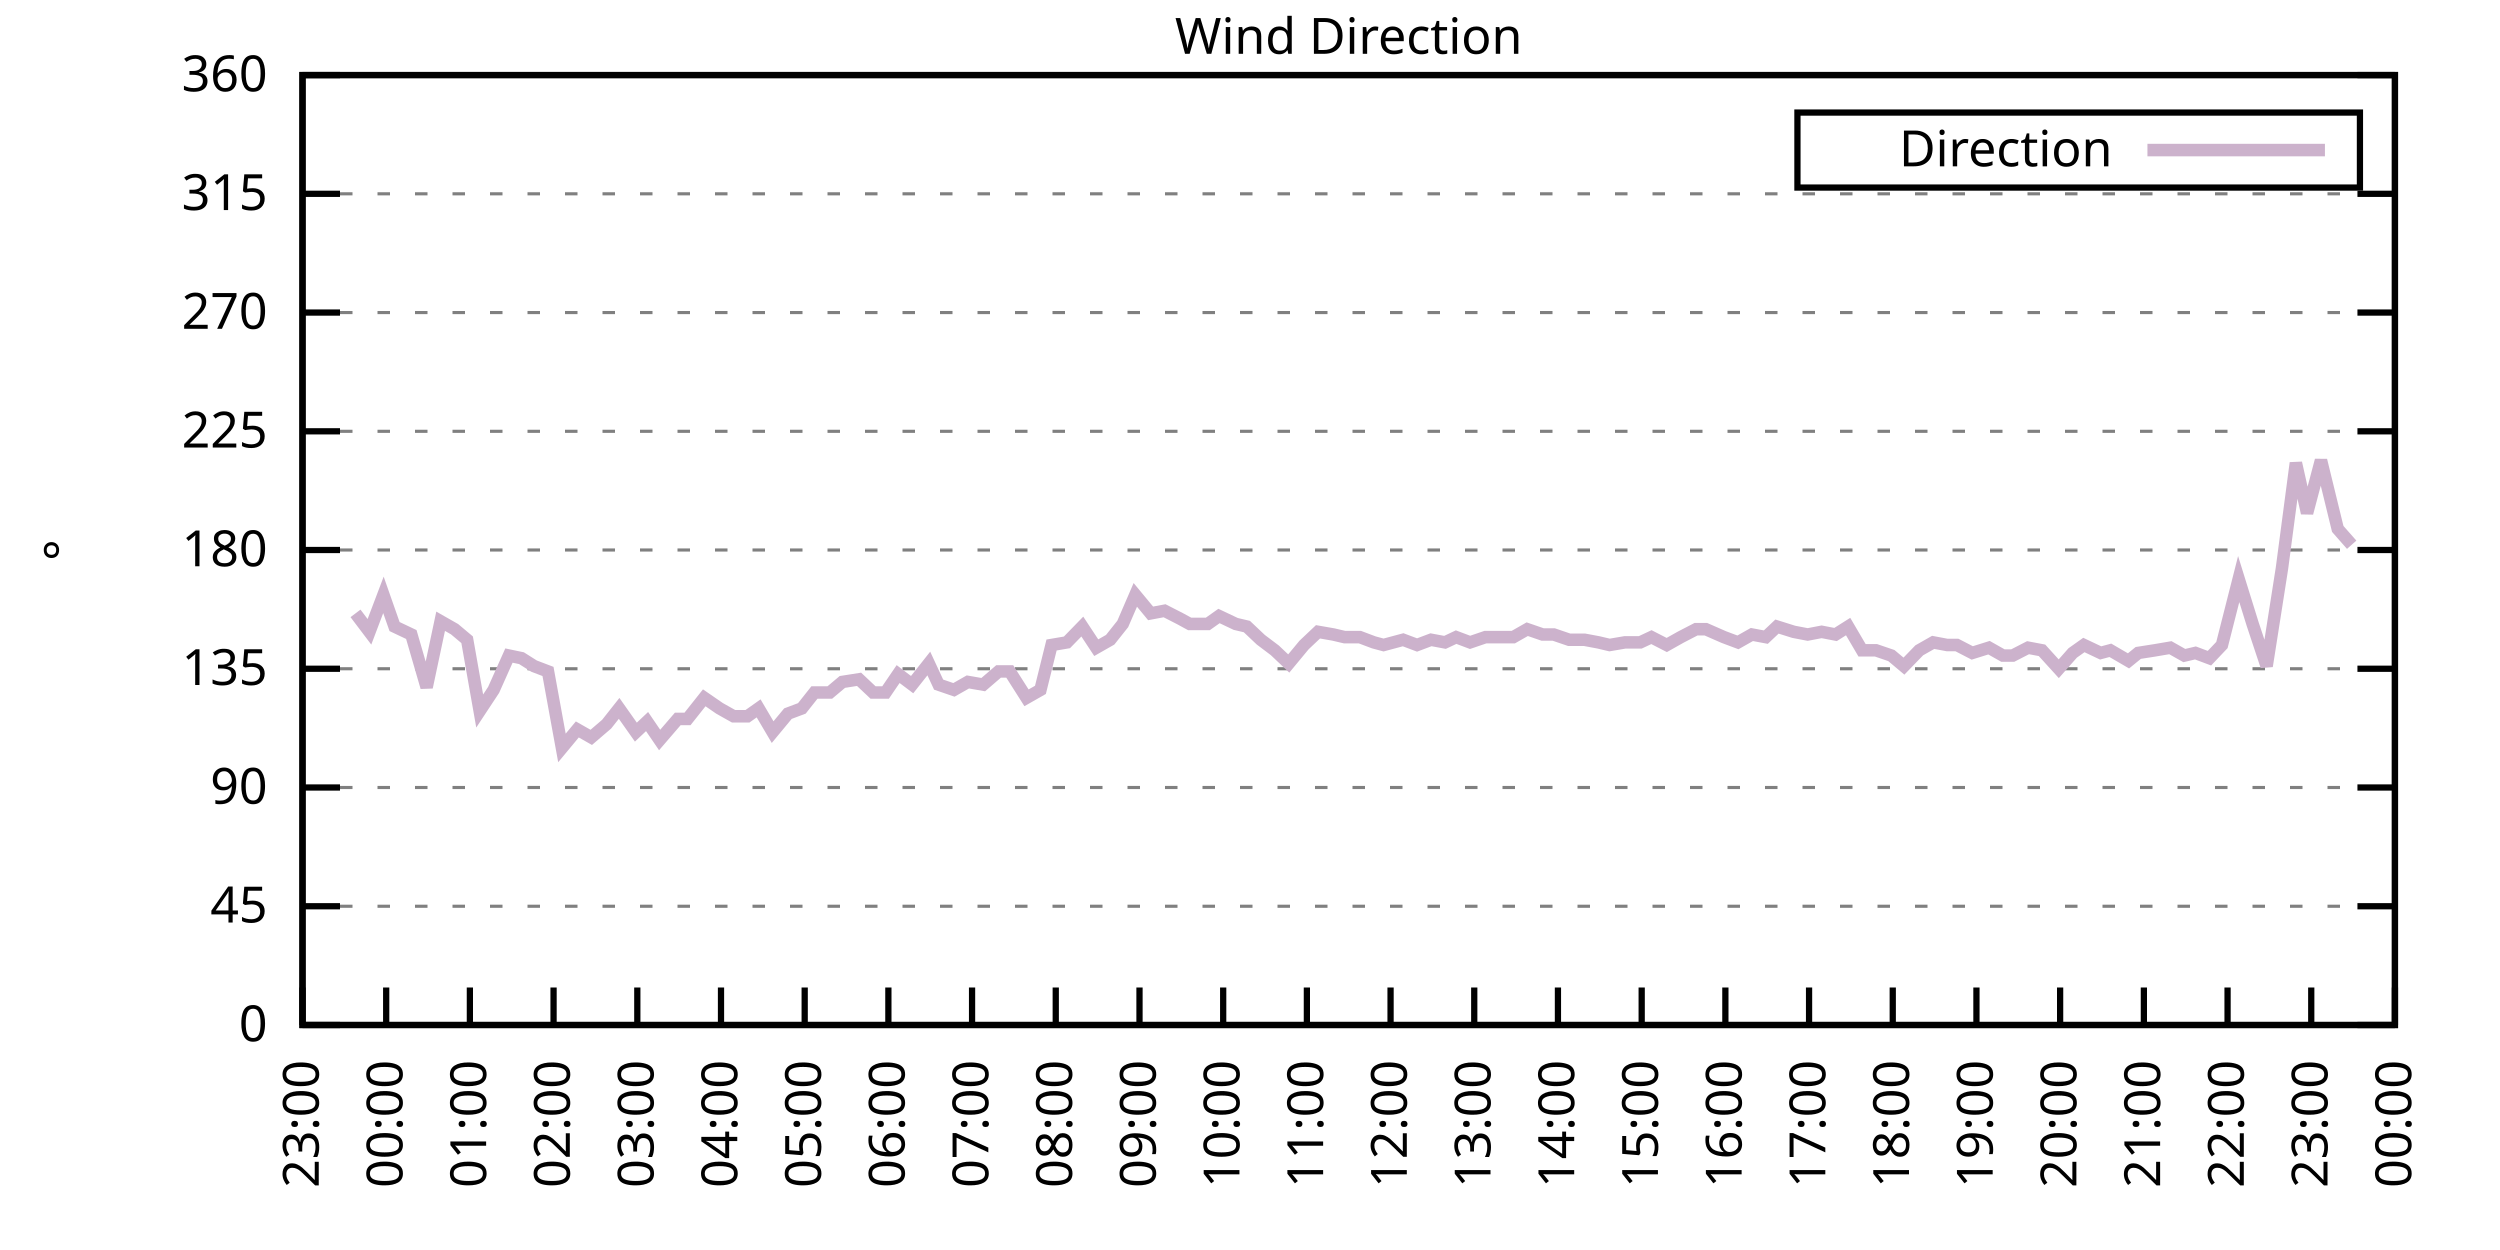
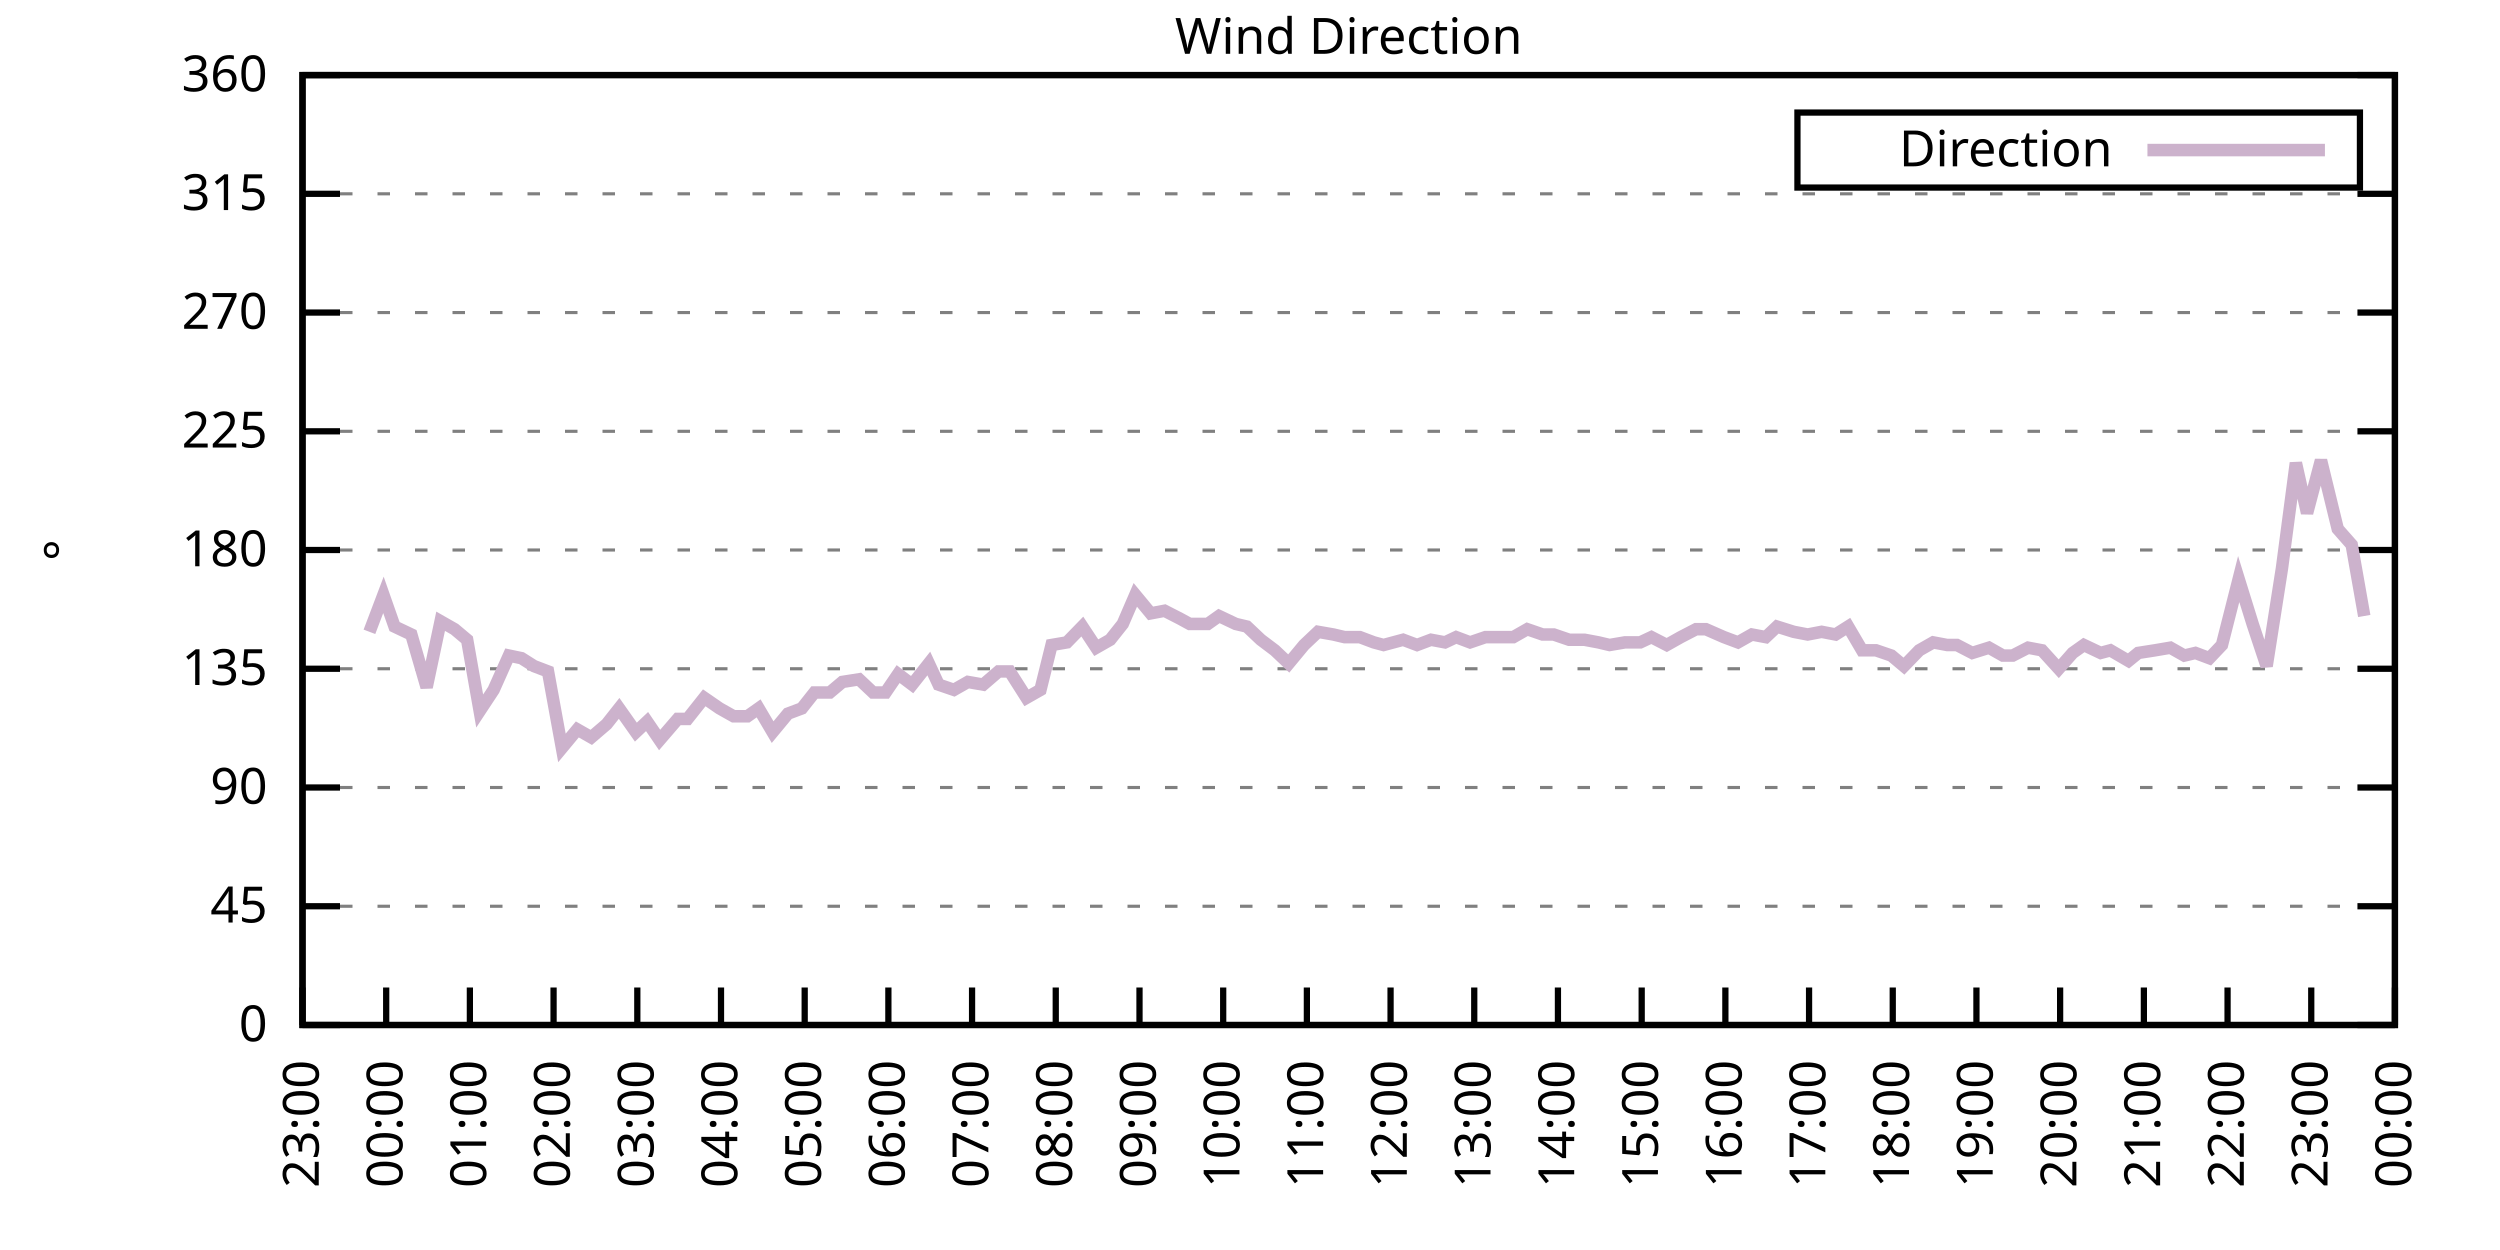
<svg xmlns="http://www.w3.org/2000/svg" xmlns:xlink="http://www.w3.org/1999/xlink" width="400" height="200" viewBox="0 0 400 200">
  <g id="gnuplot_canvas">
    <rect x="0" y="0" width="400" height="200" fill="none" />
    <defs>
      <circle id="gpDot" r="0.5" stroke-width="0.5" stroke="currentColor" />
      <path id="gpPt0" stroke-width="0.333" stroke="currentColor" d="M-1,0 h2 M0,-1 v2" />
      <path id="gpPt1" stroke-width="0.333" stroke="currentColor" d="M-1,-1 L1,1 M1,-1 L-1,1" />
      <path id="gpPt2" stroke-width="0.333" stroke="currentColor" d="M-1,0 L1,0 M0,-1 L0,1 M-1,-1 L1,1 M-1,1 L1,-1" />
      <rect id="gpPt3" stroke-width="0.333" stroke="currentColor" x="-1" y="-1" width="2" height="2" />
      <rect id="gpPt4" stroke-width="0.333" stroke="currentColor" fill="currentColor" x="-1" y="-1" width="2" height="2" />
      <circle id="gpPt5" stroke-width="0.333" stroke="currentColor" cx="0" cy="0" r="1" />
      <use xlink:href="#gpPt5" id="gpPt6" fill="currentColor" stroke="none" />
      <path id="gpPt7" stroke-width="0.333" stroke="currentColor" d="M0,-1.33 L-1.33,0.67 L1.33,0.67 z" />
      <use xlink:href="#gpPt7" id="gpPt8" fill="currentColor" stroke="none" />
      <use xlink:href="#gpPt7" id="gpPt9" stroke="currentColor" transform="rotate(180)" />
      <use xlink:href="#gpPt9" id="gpPt10" fill="currentColor" stroke="none" />
      <use xlink:href="#gpPt3" id="gpPt11" stroke="currentColor" transform="rotate(45)" />
      <use xlink:href="#gpPt11" id="gpPt12" fill="currentColor" stroke="none" />
      <path id="gpPt13" stroke-width="0.333" stroke="currentColor" d="M0,1.330 L1.265,0.411 L0.782,-1.067 L-0.782,-1.076 L-1.265,0.411 z" />
      <use xlink:href="#gpPt13" id="gpPt14" fill="currentColor" stroke="none" />
      <filter id="textbox" filterUnits="objectBoundingBox" x="0" y="0" height="1" width="1">
        <feFlood flood-color="white" flood-opacity="1" result="bgnd" />
        <feComposite in="SourceGraphic" in2="bgnd" operator="atop" />
      </filter>
      <filter id="greybox" filterUnits="objectBoundingBox" x="0" y="0" height="1" width="1">
        <feFlood flood-color="lightgrey" flood-opacity="1" result="grey" />
        <feComposite in="SourceGraphic" in2="grey" operator="atop" />
      </filter>
    </defs>
    <g fill="none" color="white" stroke="currentColor" stroke-width="1.00" stroke-linecap="butt" stroke-linejoin="miter">
</g>
    <g fill="none" color="black" stroke="currentColor" stroke-width="1.00" stroke-linecap="butt" stroke-linejoin="miter">
      <g stroke="none" shape-rendering="crispEdges">
        <polygon fill="rgb(255, 255, 255)" points="48.40,164.00 383.18,164.00 383.18,12.02 48.40,12.02 " />
      </g>
    </g>
    <g fill="none" color="black" stroke="currentColor" stroke-width="1.00" stroke-linecap="butt" stroke-linejoin="miter">
</g>
    <g fill="none" color="black" stroke="black" stroke-width="0.50" stroke-linecap="butt" stroke-linejoin="miter">
</g>
    <g fill="none" color="gray" stroke="currentColor" stroke-width="0.50" stroke-linecap="butt" stroke-linejoin="miter">
      <path stroke="gray" stroke-dasharray="2,4" class="gridline" d="M48.40,164.00 L383.19,164.00  " />
    </g>
    <g fill="none" color="gray" stroke="gray" stroke-width="1.00" stroke-linecap="butt" stroke-linejoin="miter">
</g>
    <g fill="none" color="black" stroke="currentColor" stroke-width="1.00" stroke-linecap="butt" stroke-linejoin="miter">
      <path stroke="black" d="M48.40,164.00 L54.40,164.00 M383.19,164.00 L377.19,164.00  " />
      <g transform="translate(42.80,166.60)" stroke="none" fill="black" font-family="Sans" font-size="8.00" text-anchor="end">
        <text>
          <tspan font-family="Sans"> 0</tspan>
        </text>
      </g>
    </g>
    <g fill="none" color="black" stroke="currentColor" stroke-width="1.00" stroke-linecap="butt" stroke-linejoin="miter">
</g>
    <g fill="none" color="black" stroke="black" stroke-width="0.50" stroke-linecap="butt" stroke-linejoin="miter">
</g>
    <g fill="none" color="gray" stroke="currentColor" stroke-width="0.50" stroke-linecap="butt" stroke-linejoin="miter">
      <path stroke="gray" stroke-dasharray="2,4" class="gridline" d="M48.40,145.00 L383.19,145.00  " />
    </g>
    <g fill="none" color="gray" stroke="gray" stroke-width="1.00" stroke-linecap="butt" stroke-linejoin="miter">
</g>
    <g fill="none" color="black" stroke="currentColor" stroke-width="1.00" stroke-linecap="butt" stroke-linejoin="miter">
      <path stroke="black" d="M48.40,145.00 L54.40,145.00 M383.19,145.00 L377.19,145.00  " />
      <g transform="translate(42.80,147.60)" stroke="none" fill="black" font-family="Sans" font-size="8.00" text-anchor="end">
        <text>
          <tspan font-family="Sans"> 45</tspan>
        </text>
      </g>
    </g>
    <g fill="none" color="black" stroke="currentColor" stroke-width="1.00" stroke-linecap="butt" stroke-linejoin="miter">
</g>
    <g fill="none" color="black" stroke="black" stroke-width="0.50" stroke-linecap="butt" stroke-linejoin="miter">
</g>
    <g fill="none" color="gray" stroke="currentColor" stroke-width="0.50" stroke-linecap="butt" stroke-linejoin="miter">
      <path stroke="gray" stroke-dasharray="2,4" class="gridline" d="M48.40,126.00 L383.19,126.00  " />
    </g>
    <g fill="none" color="gray" stroke="gray" stroke-width="1.00" stroke-linecap="butt" stroke-linejoin="miter">
</g>
    <g fill="none" color="black" stroke="currentColor" stroke-width="1.00" stroke-linecap="butt" stroke-linejoin="miter">
      <path stroke="black" d="M48.40,126.00 L54.40,126.00 M383.19,126.00 L377.19,126.00  " />
      <g transform="translate(42.80,128.60)" stroke="none" fill="black" font-family="Sans" font-size="8.00" text-anchor="end">
        <text>
          <tspan font-family="Sans"> 90</tspan>
        </text>
      </g>
    </g>
    <g fill="none" color="black" stroke="currentColor" stroke-width="1.00" stroke-linecap="butt" stroke-linejoin="miter">
</g>
    <g fill="none" color="black" stroke="black" stroke-width="0.50" stroke-linecap="butt" stroke-linejoin="miter">
</g>
    <g fill="none" color="gray" stroke="currentColor" stroke-width="0.50" stroke-linecap="butt" stroke-linejoin="miter">
      <path stroke="gray" stroke-dasharray="2,4" class="gridline" d="M48.40,107.00 L383.19,107.00  " />
    </g>
    <g fill="none" color="gray" stroke="gray" stroke-width="1.00" stroke-linecap="butt" stroke-linejoin="miter">
</g>
    <g fill="none" color="black" stroke="currentColor" stroke-width="1.00" stroke-linecap="butt" stroke-linejoin="miter">
      <path stroke="black" d="M48.40,107.00 L54.40,107.00 M383.19,107.00 L377.19,107.00  " />
      <g transform="translate(42.80,109.60)" stroke="none" fill="black" font-family="Sans" font-size="8.00" text-anchor="end">
        <text>
          <tspan font-family="Sans"> 135</tspan>
        </text>
      </g>
    </g>
    <g fill="none" color="black" stroke="currentColor" stroke-width="1.00" stroke-linecap="butt" stroke-linejoin="miter">
</g>
    <g fill="none" color="black" stroke="black" stroke-width="0.50" stroke-linecap="butt" stroke-linejoin="miter">
</g>
    <g fill="none" color="gray" stroke="currentColor" stroke-width="0.50" stroke-linecap="butt" stroke-linejoin="miter">
      <path stroke="gray" stroke-dasharray="2,4" class="gridline" d="M48.40,88.00 L383.19,88.00  " />
    </g>
    <g fill="none" color="gray" stroke="gray" stroke-width="1.00" stroke-linecap="butt" stroke-linejoin="miter">
</g>
    <g fill="none" color="black" stroke="currentColor" stroke-width="1.00" stroke-linecap="butt" stroke-linejoin="miter">
      <path stroke="black" d="M48.40,88.00 L54.40,88.00 M383.19,88.00 L377.19,88.00  " />
      <g transform="translate(42.80,90.60)" stroke="none" fill="black" font-family="Sans" font-size="8.00" text-anchor="end">
        <text>
          <tspan font-family="Sans"> 180</tspan>
        </text>
      </g>
    </g>
    <g fill="none" color="black" stroke="currentColor" stroke-width="1.00" stroke-linecap="butt" stroke-linejoin="miter">
</g>
    <g fill="none" color="black" stroke="black" stroke-width="0.50" stroke-linecap="butt" stroke-linejoin="miter">
</g>
    <g fill="none" color="gray" stroke="currentColor" stroke-width="0.50" stroke-linecap="butt" stroke-linejoin="miter">
      <path stroke="gray" stroke-dasharray="2,4" class="gridline" d="M48.40,69.01 L383.19,69.01  " />
    </g>
    <g fill="none" color="gray" stroke="gray" stroke-width="1.00" stroke-linecap="butt" stroke-linejoin="miter">
</g>
    <g fill="none" color="black" stroke="currentColor" stroke-width="1.00" stroke-linecap="butt" stroke-linejoin="miter">
      <path stroke="black" d="M48.40,69.01 L54.40,69.01 M383.19,69.01 L377.19,69.01  " />
      <g transform="translate(42.80,71.61)" stroke="none" fill="black" font-family="Sans" font-size="8.00" text-anchor="end">
        <text>
          <tspan font-family="Sans"> 225</tspan>
        </text>
      </g>
    </g>
    <g fill="none" color="black" stroke="currentColor" stroke-width="1.00" stroke-linecap="butt" stroke-linejoin="miter">
</g>
    <g fill="none" color="black" stroke="black" stroke-width="0.50" stroke-linecap="butt" stroke-linejoin="miter">
</g>
    <g fill="none" color="gray" stroke="currentColor" stroke-width="0.50" stroke-linecap="butt" stroke-linejoin="miter">
      <path stroke="gray" stroke-dasharray="2,4" class="gridline" d="M48.40,50.01 L383.19,50.01  " />
    </g>
    <g fill="none" color="gray" stroke="gray" stroke-width="1.00" stroke-linecap="butt" stroke-linejoin="miter">
</g>
    <g fill="none" color="black" stroke="currentColor" stroke-width="1.00" stroke-linecap="butt" stroke-linejoin="miter">
      <path stroke="black" d="M48.40,50.01 L54.40,50.01 M383.19,50.01 L377.19,50.01  " />
      <g transform="translate(42.80,52.61)" stroke="none" fill="black" font-family="Sans" font-size="8.00" text-anchor="end">
        <text>
          <tspan font-family="Sans"> 270</tspan>
        </text>
      </g>
    </g>
    <g fill="none" color="black" stroke="currentColor" stroke-width="1.00" stroke-linecap="butt" stroke-linejoin="miter">
</g>
    <g fill="none" color="black" stroke="black" stroke-width="0.50" stroke-linecap="butt" stroke-linejoin="miter">
</g>
    <g fill="none" color="gray" stroke="currentColor" stroke-width="0.50" stroke-linecap="butt" stroke-linejoin="miter">
      <path stroke="gray" stroke-dasharray="2,4" class="gridline" d="M48.40,31.01 L383.19,31.01  " />
    </g>
    <g fill="none" color="gray" stroke="gray" stroke-width="1.00" stroke-linecap="butt" stroke-linejoin="miter">
</g>
    <g fill="none" color="black" stroke="currentColor" stroke-width="1.00" stroke-linecap="butt" stroke-linejoin="miter">
      <path stroke="black" d="M48.40,31.01 L54.40,31.01 M383.19,31.01 L377.19,31.01  " />
      <g transform="translate(42.80,33.61)" stroke="none" fill="black" font-family="Sans" font-size="8.00" text-anchor="end">
        <text>
          <tspan font-family="Sans"> 315</tspan>
        </text>
      </g>
    </g>
    <g fill="none" color="black" stroke="currentColor" stroke-width="1.00" stroke-linecap="butt" stroke-linejoin="miter">
</g>
    <g fill="none" color="black" stroke="black" stroke-width="0.50" stroke-linecap="butt" stroke-linejoin="miter">
</g>
    <g fill="none" color="gray" stroke="currentColor" stroke-width="0.50" stroke-linecap="butt" stroke-linejoin="miter">
      <path stroke="gray" stroke-dasharray="2,4" class="gridline" d="M48.40,12.01 L383.19,12.01  " />
    </g>
    <g fill="none" color="gray" stroke="gray" stroke-width="1.00" stroke-linecap="butt" stroke-linejoin="miter">
</g>
    <g fill="none" color="black" stroke="currentColor" stroke-width="1.00" stroke-linecap="butt" stroke-linejoin="miter">
      <path stroke="black" d="M48.40,12.01 L54.40,12.01 M383.19,12.01 L377.19,12.01  " />
      <g transform="translate(42.80,14.61)" stroke="none" fill="black" font-family="Sans" font-size="8.00" text-anchor="end">
        <text>
          <tspan font-family="Sans"> 360</tspan>
        </text>
      </g>
    </g>
    <g fill="none" color="black" stroke="currentColor" stroke-width="1.00" stroke-linecap="butt" stroke-linejoin="miter">
      <path stroke="black" d="M48.40,164.00 L48.40,158.00  " />
      <g transform="translate(51.00,169.60) rotate(270.00)" stroke="none" fill="black" font-family="Sans" font-size="8.00" text-anchor="end">
        <text>
          <tspan font-family="Sans">23:00</tspan>
        </text>
      </g>
    </g>
    <g fill="none" color="black" stroke="currentColor" stroke-width="1.00" stroke-linecap="butt" stroke-linejoin="miter">
      <path stroke="black" d="M61.79,164.00 L61.79,158.00  " />
      <g transform="translate(64.39,169.60) rotate(270.00)" stroke="none" fill="black" font-family="Sans" font-size="8.00" text-anchor="end">
        <text>
          <tspan font-family="Sans">00:00</tspan>
        </text>
      </g>
    </g>
    <g fill="none" color="black" stroke="currentColor" stroke-width="1.00" stroke-linecap="butt" stroke-linejoin="miter">
      <path stroke="black" d="M75.18,164.00 L75.18,158.00  " />
      <g transform="translate(77.78,169.60) rotate(270.00)" stroke="none" fill="black" font-family="Sans" font-size="8.00" text-anchor="end">
        <text>
          <tspan font-family="Sans">01:00</tspan>
        </text>
      </g>
    </g>
    <g fill="none" color="black" stroke="currentColor" stroke-width="1.00" stroke-linecap="butt" stroke-linejoin="miter">
      <path stroke="black" d="M88.57,164.00 L88.57,158.00  " />
      <g transform="translate(91.17,169.60) rotate(270.00)" stroke="none" fill="black" font-family="Sans" font-size="8.00" text-anchor="end">
        <text>
          <tspan font-family="Sans">02:00</tspan>
        </text>
      </g>
    </g>
    <g fill="none" color="black" stroke="currentColor" stroke-width="1.00" stroke-linecap="butt" stroke-linejoin="miter">
      <path stroke="black" d="M101.97,164.00 L101.97,158.00  " />
      <g transform="translate(104.57,169.60) rotate(270.00)" stroke="none" fill="black" font-family="Sans" font-size="8.00" text-anchor="end">
        <text>
          <tspan font-family="Sans">03:00</tspan>
        </text>
      </g>
    </g>
    <g fill="none" color="black" stroke="currentColor" stroke-width="1.00" stroke-linecap="butt" stroke-linejoin="miter">
      <path stroke="black" d="M115.36,164.00 L115.36,158.00  " />
      <g transform="translate(117.96,169.60) rotate(270.00)" stroke="none" fill="black" font-family="Sans" font-size="8.00" text-anchor="end">
        <text>
          <tspan font-family="Sans">04:00</tspan>
        </text>
      </g>
    </g>
    <g fill="none" color="black" stroke="currentColor" stroke-width="1.00" stroke-linecap="butt" stroke-linejoin="miter">
      <path stroke="black" d="M128.75,164.00 L128.75,158.00  " />
      <g transform="translate(131.35,169.60) rotate(270.00)" stroke="none" fill="black" font-family="Sans" font-size="8.00" text-anchor="end">
        <text>
          <tspan font-family="Sans">05:00</tspan>
        </text>
      </g>
    </g>
    <g fill="none" color="black" stroke="currentColor" stroke-width="1.00" stroke-linecap="butt" stroke-linejoin="miter">
      <path stroke="black" d="M142.14,164.00 L142.14,158.00  " />
      <g transform="translate(144.74,169.60) rotate(270.00)" stroke="none" fill="black" font-family="Sans" font-size="8.00" text-anchor="end">
        <text>
          <tspan font-family="Sans">06:00</tspan>
        </text>
      </g>
    </g>
    <g fill="none" color="black" stroke="currentColor" stroke-width="1.00" stroke-linecap="butt" stroke-linejoin="miter">
      <path stroke="black" d="M155.53,164.00 L155.53,158.00  " />
      <g transform="translate(158.13,169.60) rotate(270.00)" stroke="none" fill="black" font-family="Sans" font-size="8.00" text-anchor="end">
        <text>
          <tspan font-family="Sans">07:00</tspan>
        </text>
      </g>
    </g>
    <g fill="none" color="black" stroke="currentColor" stroke-width="1.00" stroke-linecap="butt" stroke-linejoin="miter">
      <path stroke="black" d="M168.92,164.00 L168.92,158.00  " />
      <g transform="translate(171.52,169.60) rotate(270.00)" stroke="none" fill="black" font-family="Sans" font-size="8.00" text-anchor="end">
        <text>
          <tspan font-family="Sans">08:00</tspan>
        </text>
      </g>
    </g>
    <g fill="none" color="black" stroke="currentColor" stroke-width="1.00" stroke-linecap="butt" stroke-linejoin="miter">
      <path stroke="black" d="M182.32,164.00 L182.32,158.00  " />
      <g transform="translate(184.92,169.60) rotate(270.00)" stroke="none" fill="black" font-family="Sans" font-size="8.00" text-anchor="end">
        <text>
          <tspan font-family="Sans">09:00</tspan>
        </text>
      </g>
    </g>
    <g fill="none" color="black" stroke="currentColor" stroke-width="1.00" stroke-linecap="butt" stroke-linejoin="miter">
      <path stroke="black" d="M195.71,164.00 L195.71,158.00  " />
      <g transform="translate(198.31,169.60) rotate(270.00)" stroke="none" fill="black" font-family="Sans" font-size="8.00" text-anchor="end">
        <text>
          <tspan font-family="Sans">10:00</tspan>
        </text>
      </g>
    </g>
    <g fill="none" color="black" stroke="currentColor" stroke-width="1.00" stroke-linecap="butt" stroke-linejoin="miter">
      <path stroke="black" d="M209.10,164.00 L209.10,158.00  " />
      <g transform="translate(211.70,169.60) rotate(270.00)" stroke="none" fill="black" font-family="Sans" font-size="8.00" text-anchor="end">
        <text>
          <tspan font-family="Sans">11:00</tspan>
        </text>
      </g>
    </g>
    <g fill="none" color="black" stroke="currentColor" stroke-width="1.00" stroke-linecap="butt" stroke-linejoin="miter">
      <path stroke="black" d="M222.49,164.00 L222.49,158.00  " />
      <g transform="translate(225.09,169.60) rotate(270.00)" stroke="none" fill="black" font-family="Sans" font-size="8.00" text-anchor="end">
        <text>
          <tspan font-family="Sans">12:00</tspan>
        </text>
      </g>
    </g>
    <g fill="none" color="black" stroke="currentColor" stroke-width="1.00" stroke-linecap="butt" stroke-linejoin="miter">
      <path stroke="black" d="M235.88,164.00 L235.88,158.00  " />
      <g transform="translate(238.48,169.60) rotate(270.00)" stroke="none" fill="black" font-family="Sans" font-size="8.00" text-anchor="end">
        <text>
          <tspan font-family="Sans">13:00</tspan>
        </text>
      </g>
    </g>
    <g fill="none" color="black" stroke="currentColor" stroke-width="1.00" stroke-linecap="butt" stroke-linejoin="miter">
      <path stroke="black" d="M249.27,164.00 L249.27,158.00  " />
      <g transform="translate(251.87,169.60) rotate(270.00)" stroke="none" fill="black" font-family="Sans" font-size="8.00" text-anchor="end">
        <text>
          <tspan font-family="Sans">14:00</tspan>
        </text>
      </g>
    </g>
    <g fill="none" color="black" stroke="currentColor" stroke-width="1.00" stroke-linecap="butt" stroke-linejoin="miter">
      <path stroke="black" d="M262.67,164.00 L262.67,158.00  " />
      <g transform="translate(265.27,169.60) rotate(270.00)" stroke="none" fill="black" font-family="Sans" font-size="8.00" text-anchor="end">
        <text>
          <tspan font-family="Sans">15:00</tspan>
        </text>
      </g>
    </g>
    <g fill="none" color="black" stroke="currentColor" stroke-width="1.00" stroke-linecap="butt" stroke-linejoin="miter">
      <path stroke="black" d="M276.06,164.00 L276.06,158.00  " />
      <g transform="translate(278.66,169.60) rotate(270.00)" stroke="none" fill="black" font-family="Sans" font-size="8.00" text-anchor="end">
        <text>
          <tspan font-family="Sans">16:00</tspan>
        </text>
      </g>
    </g>
    <g fill="none" color="black" stroke="currentColor" stroke-width="1.00" stroke-linecap="butt" stroke-linejoin="miter">
      <path stroke="black" d="M289.45,164.00 L289.45,158.00  " />
      <g transform="translate(292.05,169.60) rotate(270.00)" stroke="none" fill="black" font-family="Sans" font-size="8.00" text-anchor="end">
        <text>
          <tspan font-family="Sans">17:00</tspan>
        </text>
      </g>
    </g>
    <g fill="none" color="black" stroke="currentColor" stroke-width="1.00" stroke-linecap="butt" stroke-linejoin="miter">
      <path stroke="black" d="M302.84,164.00 L302.84,158.00  " />
      <g transform="translate(305.44,169.60) rotate(270.00)" stroke="none" fill="black" font-family="Sans" font-size="8.00" text-anchor="end">
        <text>
          <tspan font-family="Sans">18:00</tspan>
        </text>
      </g>
    </g>
    <g fill="none" color="black" stroke="currentColor" stroke-width="1.00" stroke-linecap="butt" stroke-linejoin="miter">
      <path stroke="black" d="M316.23,164.00 L316.23,158.00  " />
      <g transform="translate(318.83,169.60) rotate(270.00)" stroke="none" fill="black" font-family="Sans" font-size="8.00" text-anchor="end">
        <text>
          <tspan font-family="Sans">19:00</tspan>
        </text>
      </g>
    </g>
    <g fill="none" color="black" stroke="currentColor" stroke-width="1.00" stroke-linecap="butt" stroke-linejoin="miter">
      <path stroke="black" d="M329.62,164.00 L329.62,158.00  " />
      <g transform="translate(332.22,169.60) rotate(270.00)" stroke="none" fill="black" font-family="Sans" font-size="8.00" text-anchor="end">
        <text>
          <tspan font-family="Sans">20:00</tspan>
        </text>
      </g>
    </g>
    <g fill="none" color="black" stroke="currentColor" stroke-width="1.00" stroke-linecap="butt" stroke-linejoin="miter">
      <path stroke="black" d="M343.02,164.00 L343.02,158.00  " />
      <g transform="translate(345.62,169.60) rotate(270.00)" stroke="none" fill="black" font-family="Sans" font-size="8.00" text-anchor="end">
        <text>
          <tspan font-family="Sans">21:00</tspan>
        </text>
      </g>
    </g>
    <g fill="none" color="black" stroke="currentColor" stroke-width="1.00" stroke-linecap="butt" stroke-linejoin="miter">
      <path stroke="black" d="M356.41,164.00 L356.41,158.00  " />
      <g transform="translate(359.01,169.60) rotate(270.00)" stroke="none" fill="black" font-family="Sans" font-size="8.00" text-anchor="end">
        <text>
          <tspan font-family="Sans">22:00</tspan>
        </text>
      </g>
    </g>
    <g fill="none" color="black" stroke="currentColor" stroke-width="1.00" stroke-linecap="butt" stroke-linejoin="miter">
      <path stroke="black" d="M369.80,164.00 L369.80,158.00  " />
      <g transform="translate(372.40,169.60) rotate(270.00)" stroke="none" fill="black" font-family="Sans" font-size="8.00" text-anchor="end">
        <text>
          <tspan font-family="Sans">23:00</tspan>
        </text>
      </g>
    </g>
    <g fill="none" color="black" stroke="currentColor" stroke-width="1.00" stroke-linecap="butt" stroke-linejoin="miter">
      <path stroke="black" d="M383.19,164.00 L383.19,158.00  " />
      <g transform="translate(385.79,169.60) rotate(270.00)" stroke="none" fill="black" font-family="Sans" font-size="8.00" text-anchor="end">
        <text>
          <tspan font-family="Sans">00:00</tspan>
        </text>
      </g>
    </g>
    <g fill="none" color="black" stroke="currentColor" stroke-width="1.00" stroke-linecap="butt" stroke-linejoin="miter">
</g>
    <g fill="none" color="black" stroke="currentColor" stroke-width="1.00" stroke-linecap="butt" stroke-linejoin="miter">
      <path stroke="black" d="M48.40,12.01 L48.40,164.00 L383.19,164.00 L383.19,12.01 L48.40,12.01 Z  " />
    </g>
    <g fill="none" color="black" stroke="currentColor" stroke-width="1.00" stroke-linecap="butt" stroke-linejoin="miter">
</g>
    <g fill="none" color="black" stroke="currentColor" stroke-width="1.00" stroke-linecap="butt" stroke-linejoin="miter">
      <path stroke="black" d="M287.59,30.01 L287.59,18.01 L377.59,18.01 L377.59,30.01 L287.59,30.01 Z  " />
    </g>
    <g id="Wind_direction_plot_1">
      <g fill="none" color="white" stroke="black" stroke-width="2.00" stroke-linecap="butt" stroke-linejoin="miter">
</g>
      <g fill="none" color="black" stroke="currentColor" stroke-width="2.00" stroke-linecap="butt" stroke-linejoin="miter">
        <g transform="translate(337.99,26.61)" stroke="none" fill="black" font-family="Sans" font-size="8.00" text-anchor="end">
          <text>
            <tspan font-family="Sans">Direction</tspan>
          </text>
        </g>
      </g>
      <g fill="none" color="black" stroke="currentColor" stroke-width="2.00" stroke-linecap="butt" stroke-linejoin="miter">
-         <path stroke="rgb(204, 178, 204)" d="M343.59,24.01 L371.99,24.01 M56.88,98.14 L59.11,101.09 L61.35,95.18 L63.13,100.25 L65.81,101.52 L68.26,109.96   L70.50,99.40 L72.73,100.67 L74.74,102.36 L76.75,113.76 L78.98,110.38 L81.43,104.89 L83.44,105.31 L85.45,106.58   L87.68,107.43 L89.91,119.67 L92.37,116.71 L94.60,117.98 L97.06,115.87 L99.06,113.34 L101.74,117.14 L103.53,115.45   L105.54,118.40 L108.44,115.03 L110.00,115.03 L112.68,111.65 L115.13,113.34 L117.37,114.60 L119.60,114.60 L121.38,113.34   L123.62,117.14 L126.07,114.18 L128.30,113.34 L130.31,110.80 L132.77,110.80 L134.78,109.11 L137.45,108.69 L139.69,110.80   L141.69,110.80 L143.70,107.85 L145.94,109.54 L148.61,106.16 L150.18,109.54 L152.63,110.38 L154.86,109.11 L157.32,109.54   L159.77,107.43 L161.56,107.43 L164.24,111.65 L166.47,110.38 L168.25,103.20 L170.71,102.78 L173.17,100.25 L175.40,103.63   L177.63,102.36 L179.64,99.83 L181.65,95.18 L184.10,98.14 L186.33,97.72 L188.79,98.98 L190.35,99.83 L193.25,99.83   L195.04,98.56 L197.72,99.83 L199.50,100.25 L201.73,102.36 L203.97,104.05 L206.20,106.16 L208.65,103.20 L210.88,101.09   L213.34,101.52 L215.13,101.94 L217.58,101.94 L219.81,102.78 L221.37,103.20 L224.50,102.36 L226.73,103.20 L228.96,102.36   L231.20,102.78 L232.98,101.94 L235.21,102.78 L237.67,101.94 L239.45,101.94 L242.13,101.94 L244.36,100.67 L246.82,101.52   L248.60,101.52 L251.06,102.36 L253.51,102.36 L255.75,102.78 L257.53,103.20 L259.99,102.78 L262.44,102.78 L264.23,101.94   L266.68,103.20 L268.92,101.94 L271.37,100.67 L272.93,100.67 L275.83,101.94 L278.07,102.78 L280.30,101.52 L282.53,101.94   L284.32,100.25 L286.99,101.09 L289.23,101.52 L291.46,101.09 L293.69,101.52 L295.70,100.25 L297.93,104.05 L300.16,104.05   L302.62,104.89 L304.63,106.58 L307.08,104.05 L309.31,102.78 L311.54,103.20 L313.11,103.20 L315.56,104.47 L318.24,103.63   L320.47,104.89 L322.04,104.89 L324.49,103.63 L326.72,104.05 L329.40,107.00 L331.63,104.47 L333.42,103.20 L336.10,104.47   L337.66,104.05 L340.56,105.74 L342.12,104.47 L344.80,104.05 L347.26,103.63 L349.49,104.89 L351.27,104.47 L353.51,105.31   L355.51,103.20 L358.19,92.65 L360.42,99.83 L362.66,106.58 L365.11,90.96 L367.34,74.07 L369.13,82.09 L371.36,73.65   L374.04,84.63 L376.27,87.16  " />
+         <path stroke="rgb(204, 178, 204)" d="M343.59,24.01 L371.99,24.01 M59.11,101.09 L61.35,95.18 L63.13,100.25 L65.81,101.52 L68.26,109.96 L70.50,99.40   L72.73,100.67 L74.74,102.36 L76.75,113.76 L78.98,110.38 L81.43,104.89 L83.44,105.31 L85.45,106.58 L87.68,107.43   L89.91,119.67 L92.37,116.71 L94.60,117.98 L97.06,115.87 L99.06,113.34 L101.74,117.14 L103.53,115.45 L105.54,118.40   L108.44,115.03 L110.00,115.03 L112.68,111.65 L115.13,113.34 L117.37,114.60 L119.60,114.60 L121.38,113.34 L123.62,117.14   L126.07,114.18 L128.30,113.34 L130.31,110.80 L132.77,110.80 L134.78,109.11 L137.45,108.69 L139.69,110.80 L141.69,110.80   L143.70,107.85 L145.94,109.54 L148.61,106.16 L150.18,109.54 L152.63,110.38 L154.86,109.11 L157.32,109.54 L159.77,107.43   L161.56,107.43 L164.24,111.65 L166.47,110.38 L168.25,103.20 L170.71,102.78 L173.17,100.25 L175.40,103.63 L177.63,102.36   L179.64,99.83 L181.65,95.18 L184.10,98.14 L186.33,97.72 L188.79,98.98 L190.35,99.83 L193.25,99.83 L195.04,98.56   L197.72,99.83 L199.50,100.25 L201.73,102.36 L203.97,104.05 L206.20,106.16 L208.65,103.20 L210.88,101.09 L213.34,101.52   L215.13,101.94 L217.58,101.94 L219.81,102.78 L221.37,103.20 L224.50,102.36 L226.73,103.20 L228.96,102.36 L231.20,102.78   L232.98,101.94 L235.21,102.78 L237.67,101.94 L239.45,101.94 L242.13,101.94 L244.36,100.67 L246.82,101.52 L248.60,101.52   L251.06,102.36 L253.51,102.36 L255.75,102.78 L257.53,103.20 L259.99,102.78 L262.44,102.78 L264.23,101.94 L266.68,103.20   L268.92,101.94 L271.37,100.67 L272.93,100.67 L275.83,101.94 L278.07,102.78 L280.30,101.52 L282.53,101.94 L284.32,100.25   L286.99,101.09 L289.23,101.52 L291.46,101.09 L293.69,101.52 L295.70,100.25 L297.93,104.05 L300.16,104.05 L302.62,104.89   L304.63,106.58 L307.08,104.05 L309.31,102.78 L311.54,103.20 L313.11,103.20 L315.56,104.47 L318.24,103.63 L320.47,104.89   L322.04,104.89 L324.49,103.63 L326.72,104.05 L329.40,107.00 L331.63,104.47 L333.42,103.20 L336.10,104.47 L337.66,104.05   L340.56,105.74 L342.12,104.47 L344.80,104.05 L347.26,103.63 L349.49,104.89 L351.27,104.47 L353.51,105.31 L355.51,103.20   L358.19,92.65 L360.42,99.83 L362.66,106.58 L365.11,90.96 L367.34,74.07 L369.13,82.09 L371.36,73.65 L374.04,84.63   L376.27,87.16 L378.28,98.56  " />
      </g>
    </g>
    <g fill="none" color="black" stroke="currentColor" stroke-width="2.00" stroke-linecap="butt" stroke-linejoin="miter">
</g>
    <g fill="none" color="black" stroke="black" stroke-width="1.00" stroke-linecap="butt" stroke-linejoin="miter">
</g>
    <g fill="none" color="black" stroke="currentColor" stroke-width="1.00" stroke-linecap="butt" stroke-linejoin="miter">
      <path stroke="black" d="M48.40,12.01 L48.40,164.00 L383.19,164.00 L383.19,12.01 L48.40,12.01 Z  " />
      <g transform="translate(12.80,88.01) rotate(270.00)" stroke="none" fill="black" font-family="Sans" font-size="8.00" text-anchor="middle">
        <text>
          <tspan font-family="Sans">°</tspan>
        </text>
      </g>
    </g>
    <g fill="none" color="black" stroke="currentColor" stroke-width="1.00" stroke-linecap="butt" stroke-linejoin="miter">
</g>
    <g fill="none" color="black" stroke="currentColor" stroke-width="1.00" stroke-linecap="butt" stroke-linejoin="miter">
      <g transform="translate(215.79,8.61)" stroke="none" fill="black" font-family="Sans" font-size="8.00" text-anchor="middle">
        <text>
          <tspan font-family="Sans">Wind Direction</tspan>
        </text>
      </g>
    </g>
    <g fill="none" color="black" stroke="currentColor" stroke-width="1.00" stroke-linecap="butt" stroke-linejoin="miter">
</g>
  </g>
</svg>
